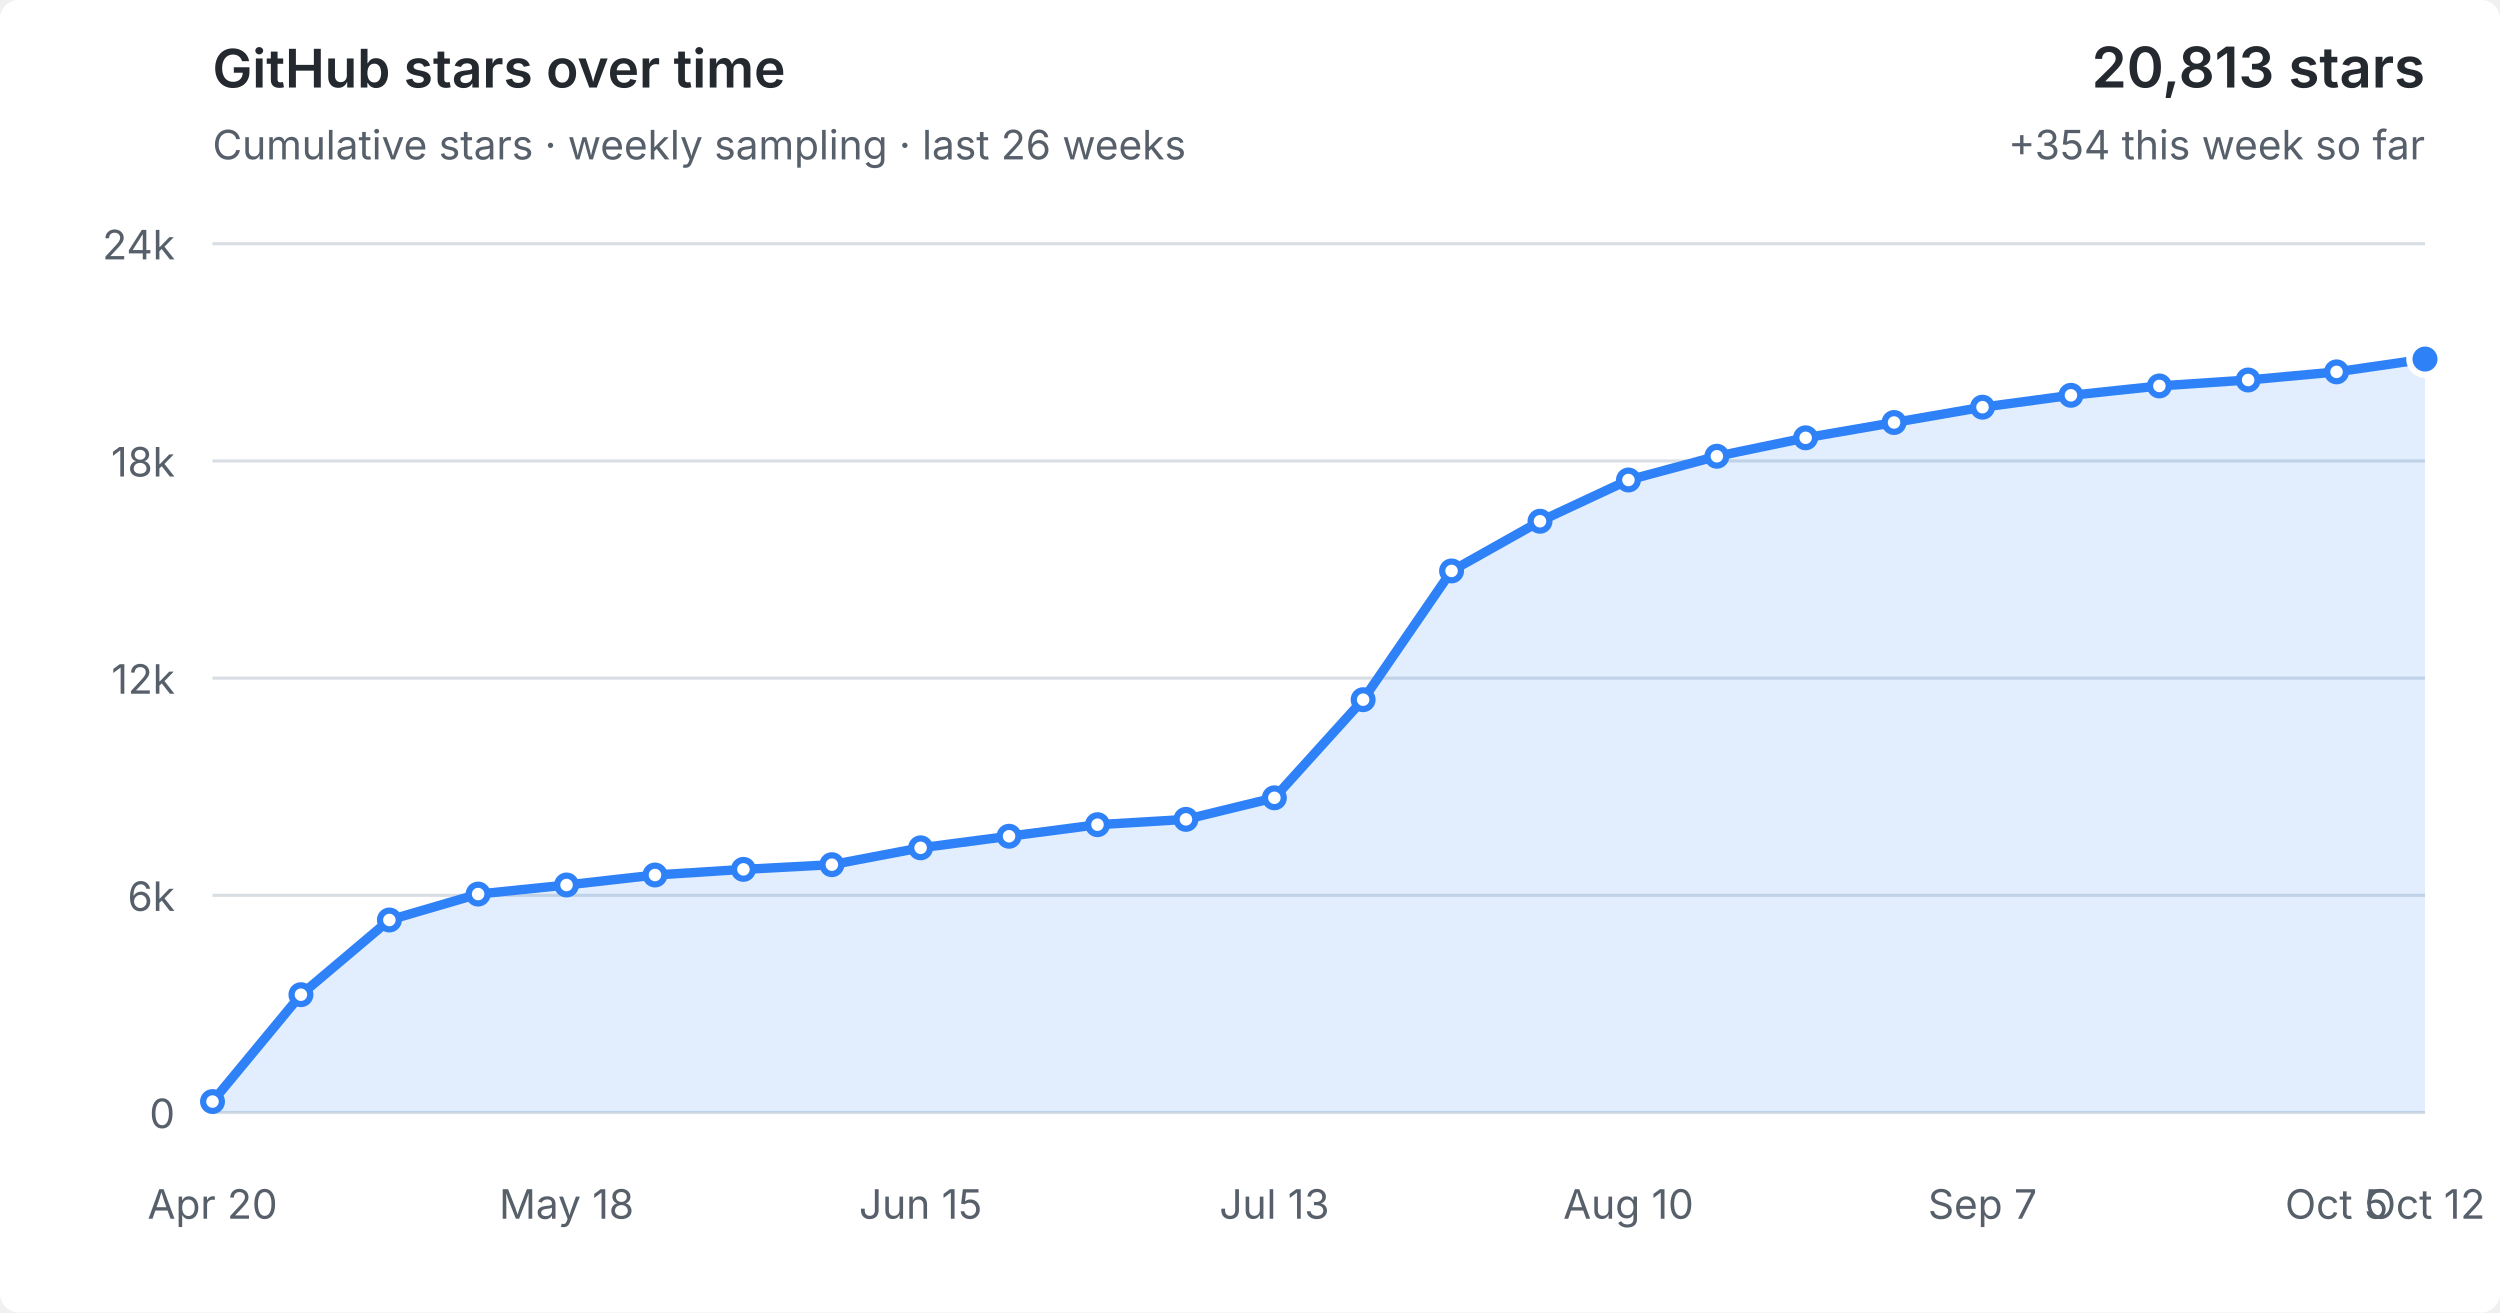
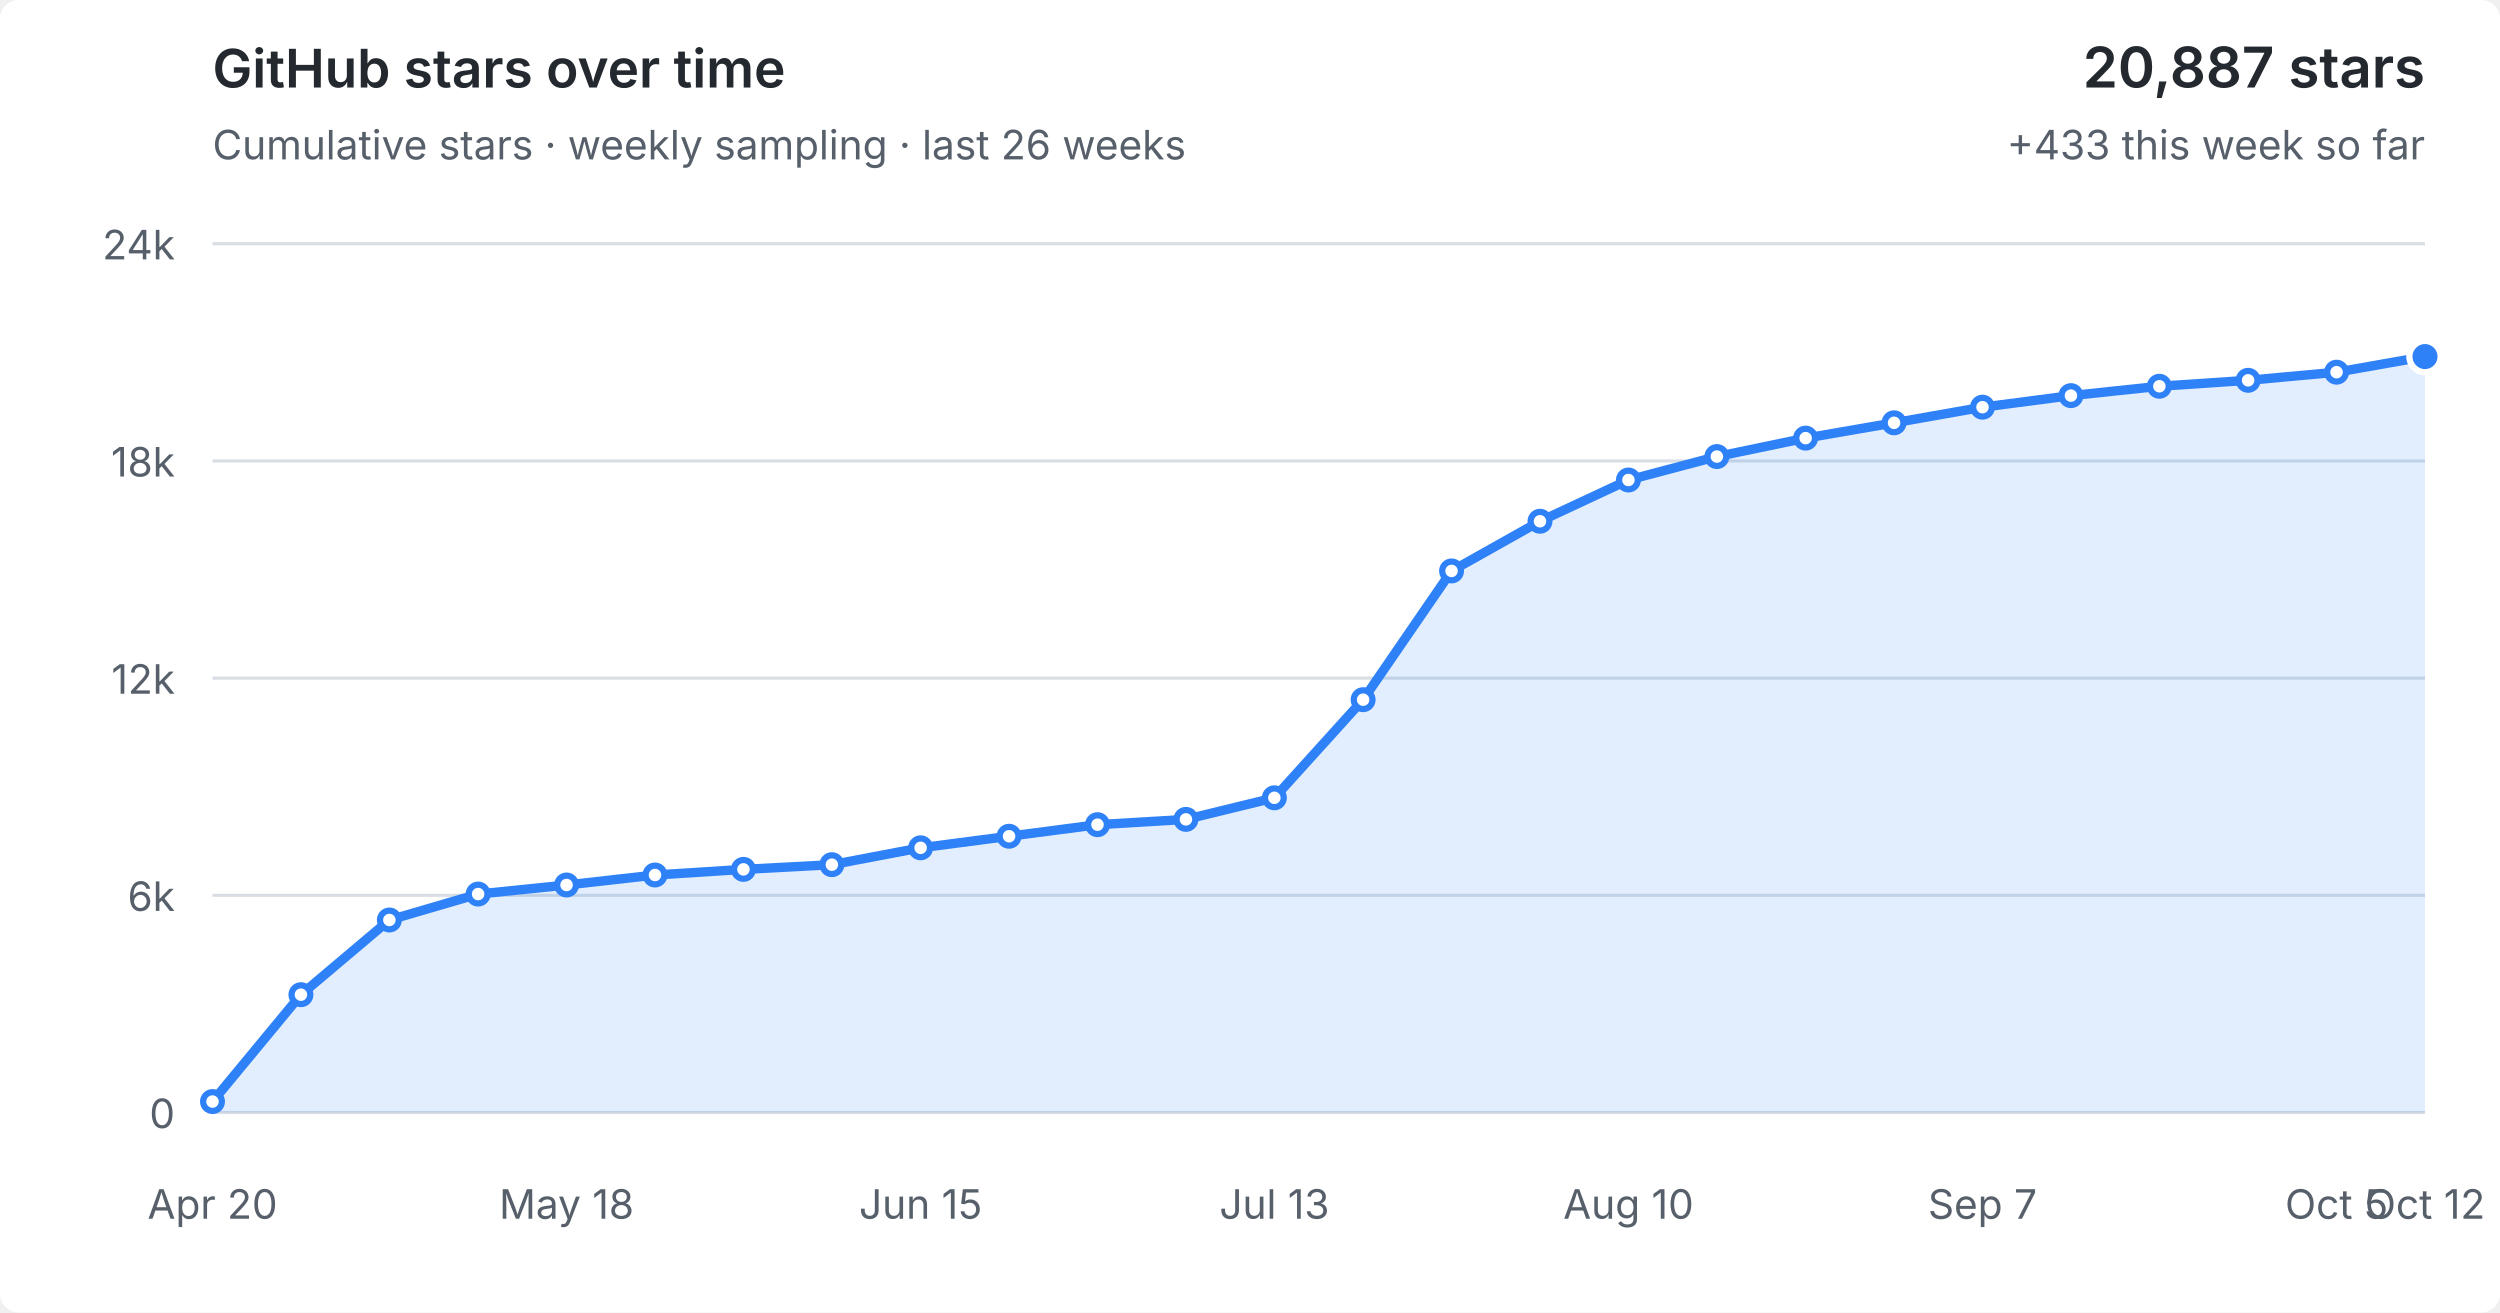
<svg xmlns="http://www.w3.org/2000/svg" viewBox="0 0 800 420" role="img" aria-labelledby="title desc">
  <style>
  :root { color-scheme: light dark; }
  .bg { fill: #fff; } text { fill: #57606a; font: 13px -apple-system,BlinkMacSystemFont,"Segoe UI",sans-serif; }
  .grid { stroke: #d8dee4; stroke-width: 1; }
  .area { fill: #2f81f7; fill-opacity: .14; } .line { fill: none; stroke: #2f81f7; stroke-width: 3; stroke-linejoin: round; stroke-linecap: round; }
  .point { fill: #fff; stroke: #2f81f7; stroke-width: 2; } .point.current { fill: #2f81f7; stroke: #fff; stroke-width: 2; }
  .heading { fill: #24292f; font-size: 17px; font-weight: 600; } .metric { fill: #24292f; font-size: 18px; font-weight: 600; }
  @media (prefers-color-scheme: dark) { .bg { fill: #0d1117; } text { fill: #8b949e; } .grid { stroke: #30363d; } .area { fill: #58a6ff; fill-opacity: .16; } .line { stroke: #58a6ff; } .point { fill: #0d1117; stroke: #58a6ff; } .point.current { fill: #58a6ff; stroke: #0d1117; } .heading,.metric { fill: #f0f6fc; } }
</style>
  <rect class="bg" width="100%" height="100%" rx="6" />
  <text class="heading" x="68" y="28">GitHub stars over time</text>
  <text x="68" y="51">Cumulative stars · weekly sampling · last 26 weeks</text>
-   <text class="metric" x="776" y="28" text-anchor="end">20,813 stars</text>
-   <text x="776" y="51" text-anchor="end">+354 this week so far</text>
+   <text class="metric" x="776" y="28" text-anchor="end">20,887 stars</text>
+   <text x="776" y="51" text-anchor="end">+433 this week so far</text>
  <line x1="68" y1="356.0" x2="776" y2="356.0" class="grid" />
  <text x="56" y="361.0" text-anchor="end">0</text>
  <line x1="68" y1="286.5" x2="776" y2="286.5" class="grid" />
  <text x="56" y="291.5" text-anchor="end">6k</text>
  <line x1="68" y1="217.0" x2="776" y2="217.0" class="grid" />
  <text x="56" y="222.0" text-anchor="end">12k</text>
  <line x1="68" y1="147.5" x2="776" y2="147.5" class="grid" />
  <text x="56" y="152.5" text-anchor="end">18k</text>
  <line x1="68" y1="78.0" x2="776" y2="78.0" class="grid" />
  <text x="56" y="83.0" text-anchor="end">24k</text>
-   <polygon class="area" points="68,356.0 68.0,352.5 96.3,318.3 124.6,294.4 153.0,286.1 181.3,283.2 209.6,280.0 237.9,278.2 266.2,276.7 294.6,271.3 322.9,267.6 351.2,263.9 379.5,262.2 407.8,255.3 436.2,223.9 464.5,182.7 492.8,166.8 521.1,153.6 549.4,146.0 577.8,140.1 606.1,135.2 634.4,130.3 662.7,126.5 691.0,123.5 719.4,121.6 747.7,119.0 776.0,114.9 776,356.0" />
-   <polyline class="line" points="68.0,352.5 96.3,318.3 124.6,294.4 153.0,286.1 181.3,283.2 209.6,280.0 237.9,278.2 266.2,276.7 294.6,271.3 322.9,267.6 351.2,263.9 379.5,262.2 407.8,255.3 436.2,223.9 464.5,182.7 492.8,166.8 521.1,153.6 549.4,146.0 577.8,140.1 606.1,135.2 634.4,130.3 662.7,126.5 691.0,123.5 719.4,121.6 747.7,119.0 776.0,114.9" />
+   <polygon class="area" points="68,356.0 68.0,352.5 96.3,318.3 124.6,294.4 153.0,286.1 181.3,283.2 209.6,280.0 237.9,278.2 266.2,276.7 294.6,271.3 322.9,267.6 351.2,263.9 379.5,262.2 407.8,255.3 436.2,223.9 464.5,182.7 492.8,166.8 521.1,153.6 549.4,146.1 577.8,140.2 606.1,135.3 634.4,130.3 662.7,126.6 691.0,123.6 719.4,121.7 747.7,119.1 776.0,114.1 776,356.0" />
+   <polyline class="line" points="68.0,352.5 96.3,318.3 124.6,294.4 153.0,286.1 181.3,283.2 209.6,280.0 237.9,278.2 266.2,276.7 294.6,271.3 322.9,267.6 351.2,263.9 379.5,262.2 407.8,255.3 436.2,223.9 464.5,182.7 492.8,166.8 521.1,153.6 549.4,146.1 577.8,140.2 606.1,135.3 634.4,130.3 662.7,126.6 691.0,123.6 719.4,121.7 747.7,119.1 776.0,114.1" />
  <circle class="point" cx="68.0" cy="352.5" r="3" />
  <circle class="point" cx="96.3" cy="318.3" r="3" />
  <circle class="point" cx="124.6" cy="294.4" r="3" />
  <circle class="point" cx="153.0" cy="286.1" r="3" />
  <circle class="point" cx="181.3" cy="283.2" r="3" />
  <circle class="point" cx="209.6" cy="280.0" r="3" />
  <circle class="point" cx="237.9" cy="278.2" r="3" />
  <circle class="point" cx="266.2" cy="276.7" r="3" />
  <circle class="point" cx="294.6" cy="271.3" r="3" />
  <circle class="point" cx="322.9" cy="267.6" r="3" />
  <circle class="point" cx="351.2" cy="263.9" r="3" />
  <circle class="point" cx="379.5" cy="262.2" r="3" />
  <circle class="point" cx="407.8" cy="255.3" r="3" />
  <circle class="point" cx="436.2" cy="223.9" r="3" />
  <circle class="point" cx="464.5" cy="182.7" r="3" />
  <circle class="point" cx="492.8" cy="166.8" r="3" />
  <circle class="point" cx="521.1" cy="153.6" r="3" />
-   <circle class="point" cx="549.4" cy="146.0" r="3" />
-   <circle class="point" cx="577.8" cy="140.1" r="3" />
-   <circle class="point" cx="606.1" cy="135.2" r="3" />
+   <circle class="point" cx="549.4" cy="146.1" r="3" />
+   <circle class="point" cx="577.8" cy="140.2" r="3" />
+   <circle class="point" cx="606.1" cy="135.3" r="3" />
  <circle class="point" cx="634.4" cy="130.3" r="3" />
-   <circle class="point" cx="662.7" cy="126.5" r="3" />
-   <circle class="point" cx="691.0" cy="123.5" r="3" />
-   <circle class="point" cx="719.4" cy="121.6" r="3" />
-   <circle class="point" cx="747.7" cy="119.0" r="3" />
-   <circle class="point current" cx="776.0" cy="114.9" r="5" />
+   <circle class="point" cx="662.7" cy="126.6" r="3" />
+   <circle class="point" cx="691.0" cy="123.6" r="3" />
+   <circle class="point" cx="719.4" cy="121.7" r="3" />
+   <circle class="point" cx="747.7" cy="119.1" r="3" />
+   <circle class="point current" cx="776.0" cy="114.1" r="5" />
  <text x="68.0" y="390" text-anchor="middle">Apr 20</text>
  <text x="181.3" y="390" text-anchor="middle">May 18</text>
  <text x="294.6" y="390" text-anchor="middle">Jun 15</text>
  <text x="407.8" y="390" text-anchor="middle">Jul 13</text>
  <text x="521.1" y="390" text-anchor="middle">Aug 10</text>
  <text x="634.4" y="390" text-anchor="middle">Sep 7</text>
  <text x="747.7" y="390" text-anchor="middle">Oct 5</text>
  <text x="776.0" y="390" text-anchor="middle">Oct 12</text>
</svg>
